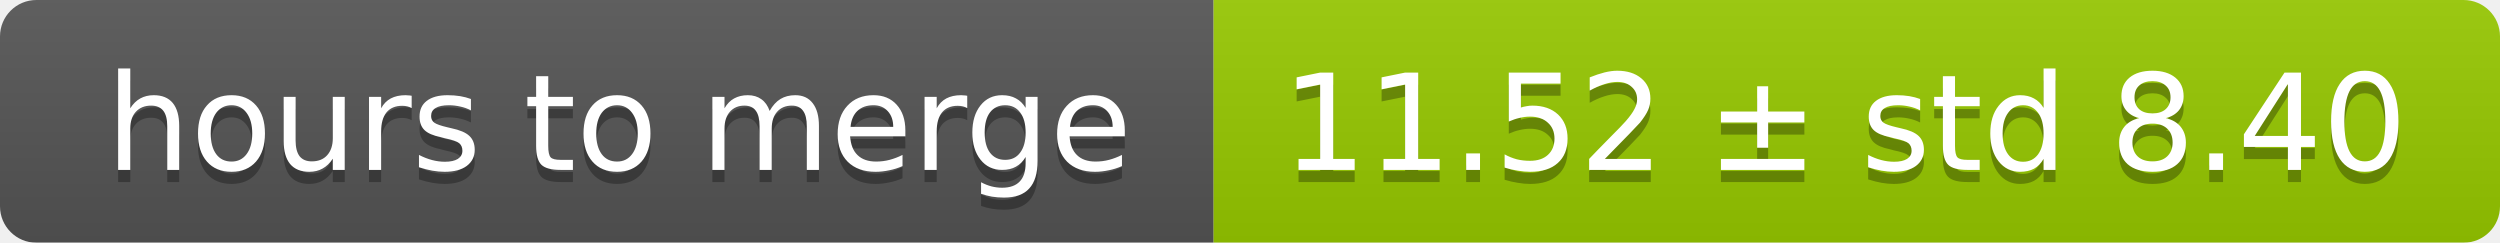
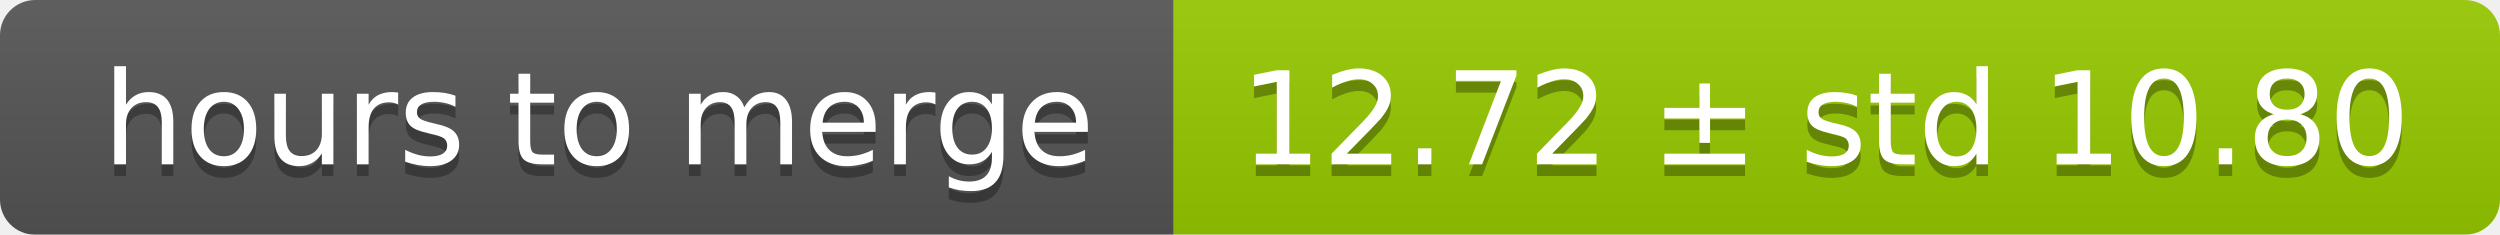
- <svg xmlns="http://www.w3.org/2000/svg" width="206" height="20">
+ <svg xmlns="http://www.w3.org/2000/svg" width="213" height="20">
  <linearGradient id="smooth" x2="0" y2="100%">
    <stop offset="0" stop-color="#bbb" stop-opacity=".1" />
    <stop offset="1" stop-opacity=".1" />
  </linearGradient>
  <mask id="round">
-     <rect width="206" height="20" rx="3" fill="#fff" />
+     <rect width="213" height="20" rx="3" fill="#fff" />
  </mask>
  <g mask="url(#round)">
    <rect width="100" height="20" fill="#555" />
-     <rect x="100" width="106" height="20" fill="#97ca00" />
-     <rect width="206" height="20" fill="url(#smooth)" />
+     <rect x="100" width="113" height="20" fill="#97ca00" />
+     <rect width="213" height="20" fill="url(#smooth)" />
  </g>
  <g fill="#fff" text-anchor="middle" font-family="DejaVu Sans,Verdana,Geneva,sans-serif" font-size="11">
    <text x="51" y="15" fill="#010101" fill-opacity=".3">hours to merge</text>
    <text x="51" y="14">hours to merge</text>
-     <text x="152" y="15" fill="#010101" fill-opacity=".3">11.52 ± std 8.40</text>
-     <text x="152" y="14">11.52 ± std 8.40</text>
+     <text x="155.5" y="15" fill="#010101" fill-opacity=".3">12.72 ± std 10.80</text>
+     <text x="155.5" y="14">12.72 ± std 10.80</text>
  </g>
</svg>
